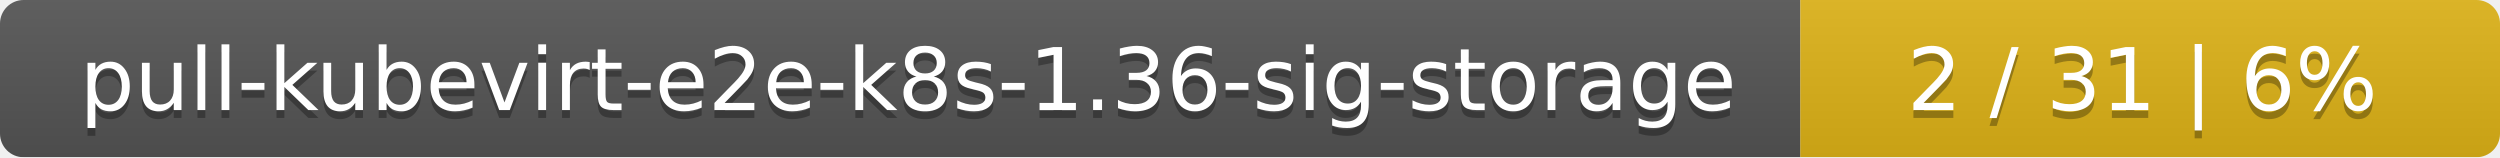
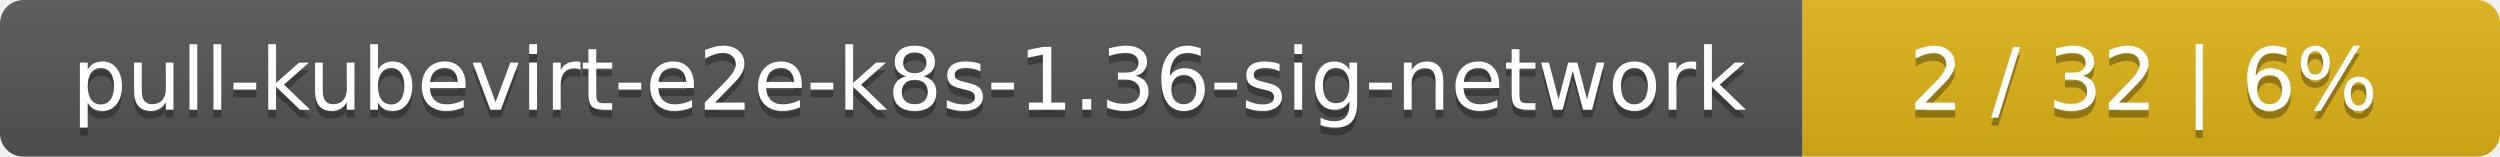
- <svg xmlns="http://www.w3.org/2000/svg" width="318" height="20">
+ <svg xmlns="http://www.w3.org/2000/svg" width="319" height="20">
  <linearGradient id="smooth" x2="0" y2="100%">
    <stop offset="0" stop-color="#bbb" stop-opacity=".1" />
    <stop offset="1" stop-opacity=".1" />
  </linearGradient>
  <mask id="round">
-     <rect width="318" height="20" rx="3" fill="#fff" />
+     <rect width="319" height="20" rx="3" fill="#fff" />
  </mask>
  <g mask="url(#round)">
-     <rect width="229" height="20" fill="#555" />
-     <rect x="229" width="89" height="20" fill="#dfb317" />
-     <rect width="318" height="20" fill="url(#smooth)" />
+     <rect width="230" height="20" fill="#555" />
+     <rect x="230" width="89" height="20" fill="#dfb317" />
+     <rect width="319" height="20" fill="url(#smooth)" />
  </g>
  <g fill="#fff" text-anchor="middle" font-family="DejaVu Sans,Verdana,Geneva,sans-serif" font-size="11">
-     <text x="115.5" y="15" fill="#010101" fill-opacity=".3">pull-kubevirt-e2e-k8s-1.36-sig-storage</text>
-     <text x="115.5" y="14">pull-kubevirt-e2e-k8s-1.36-sig-storage</text>
-     <text x="272.5" y="15" fill="#010101" fill-opacity=".3">2 / 31    |    6%</text>
-     <text x="272.5" y="14">2 / 31    |    6%</text>
+     <text x="116" y="15" fill="#010101" fill-opacity=".3">pull-kubevirt-e2e-k8s-1.36-sig-network</text>
+     <text x="116" y="14">pull-kubevirt-e2e-k8s-1.36-sig-network</text>
+     <text x="273.5" y="15" fill="#010101" fill-opacity=".3">2 / 32    |    6%</text>
+     <text x="273.5" y="14">2 / 32    |    6%</text>
  </g>
</svg>
